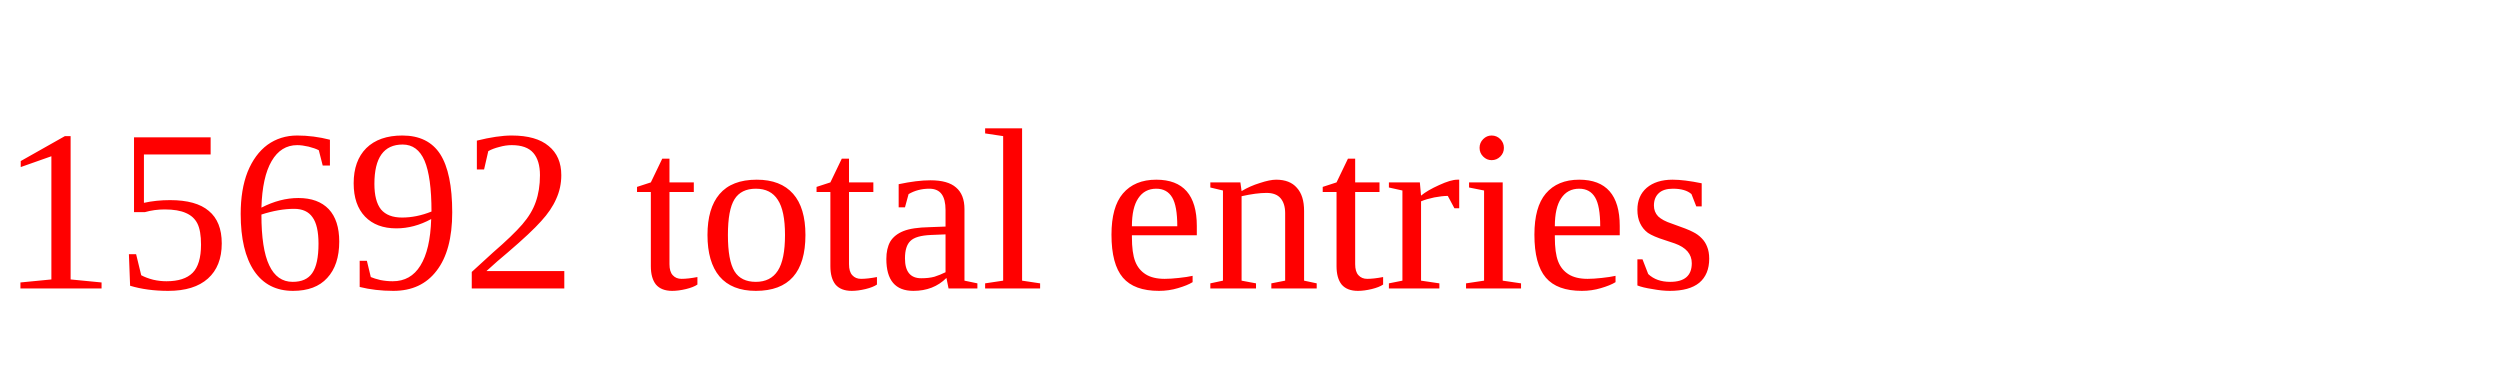
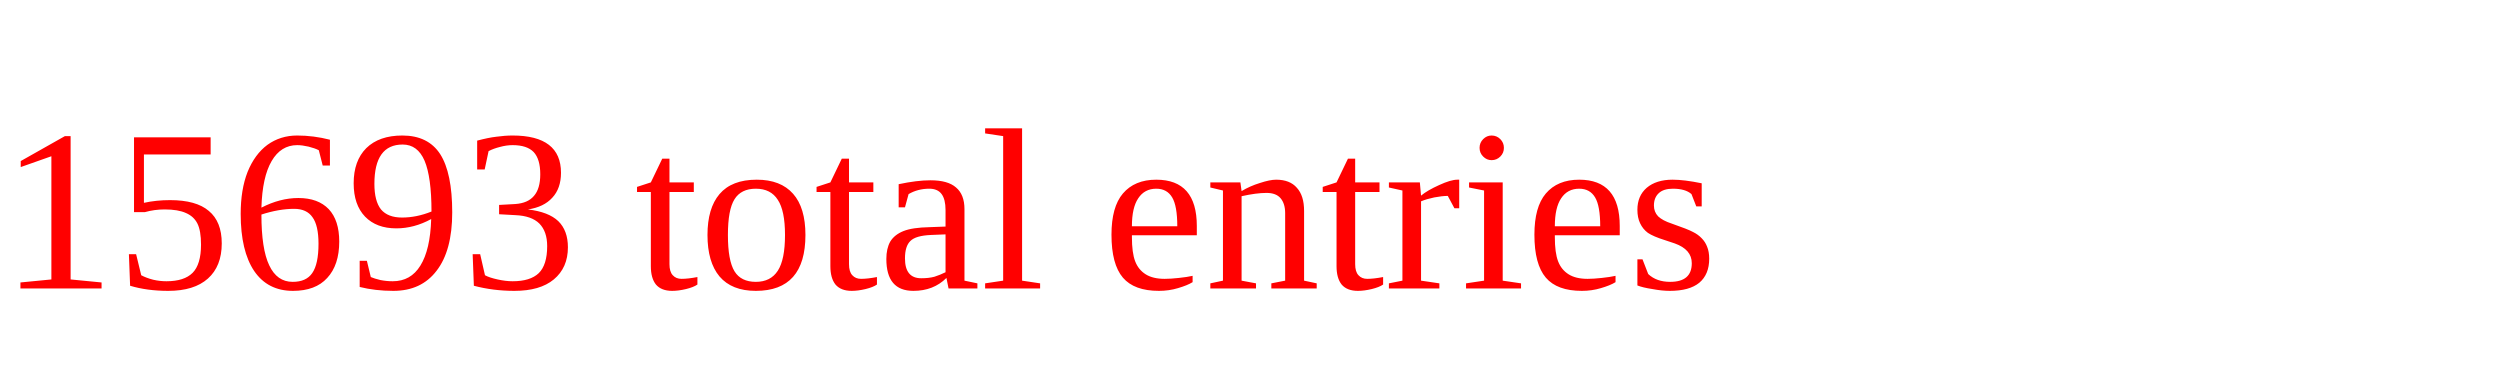
<svg xmlns="http://www.w3.org/2000/svg" height="20" width="130" version="1.1">
-   <text x="0" y="15" fill="red">15692 total entries</text>
+   <text x="0" y="15" fill="red">15693 total entries</text>
</svg>
